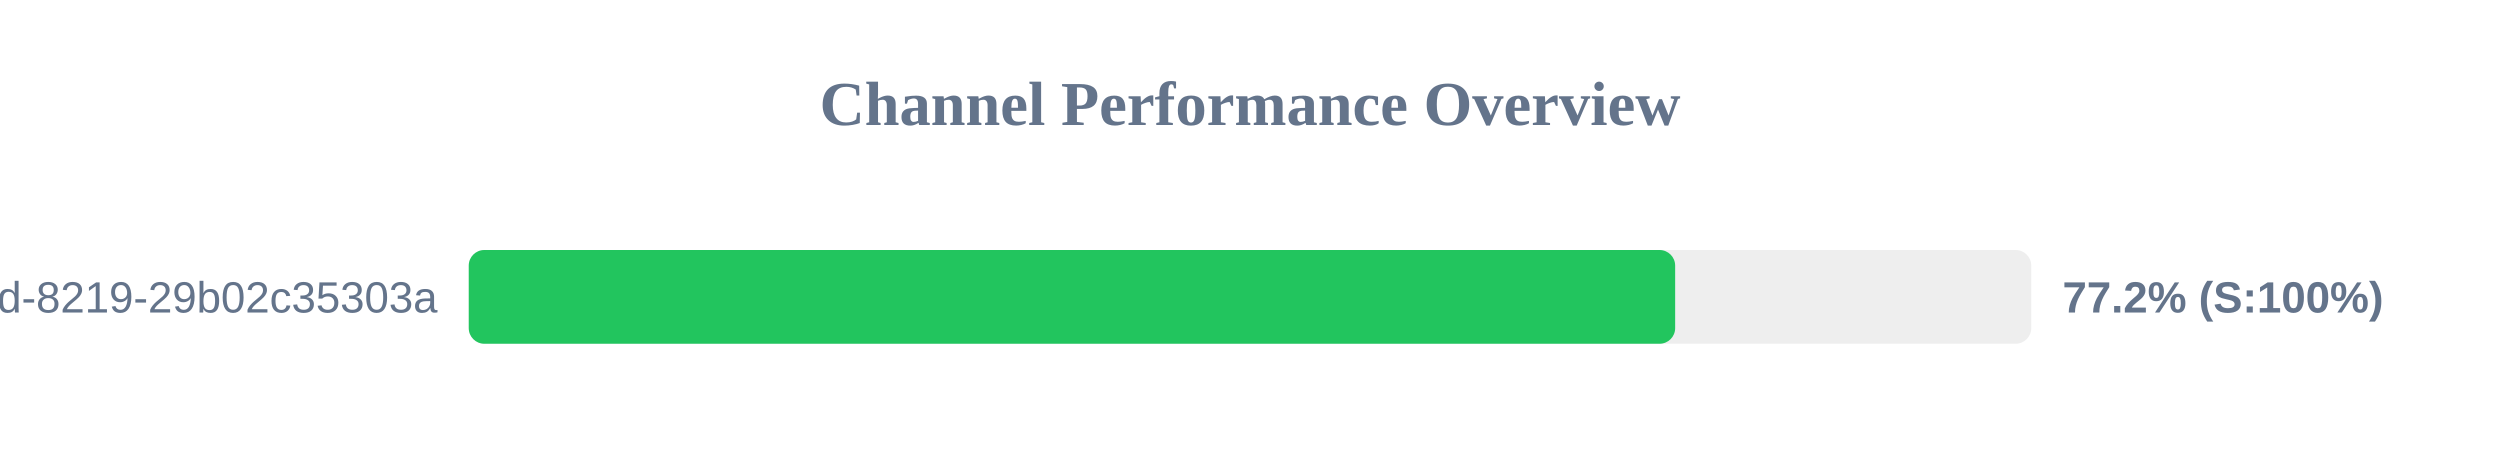
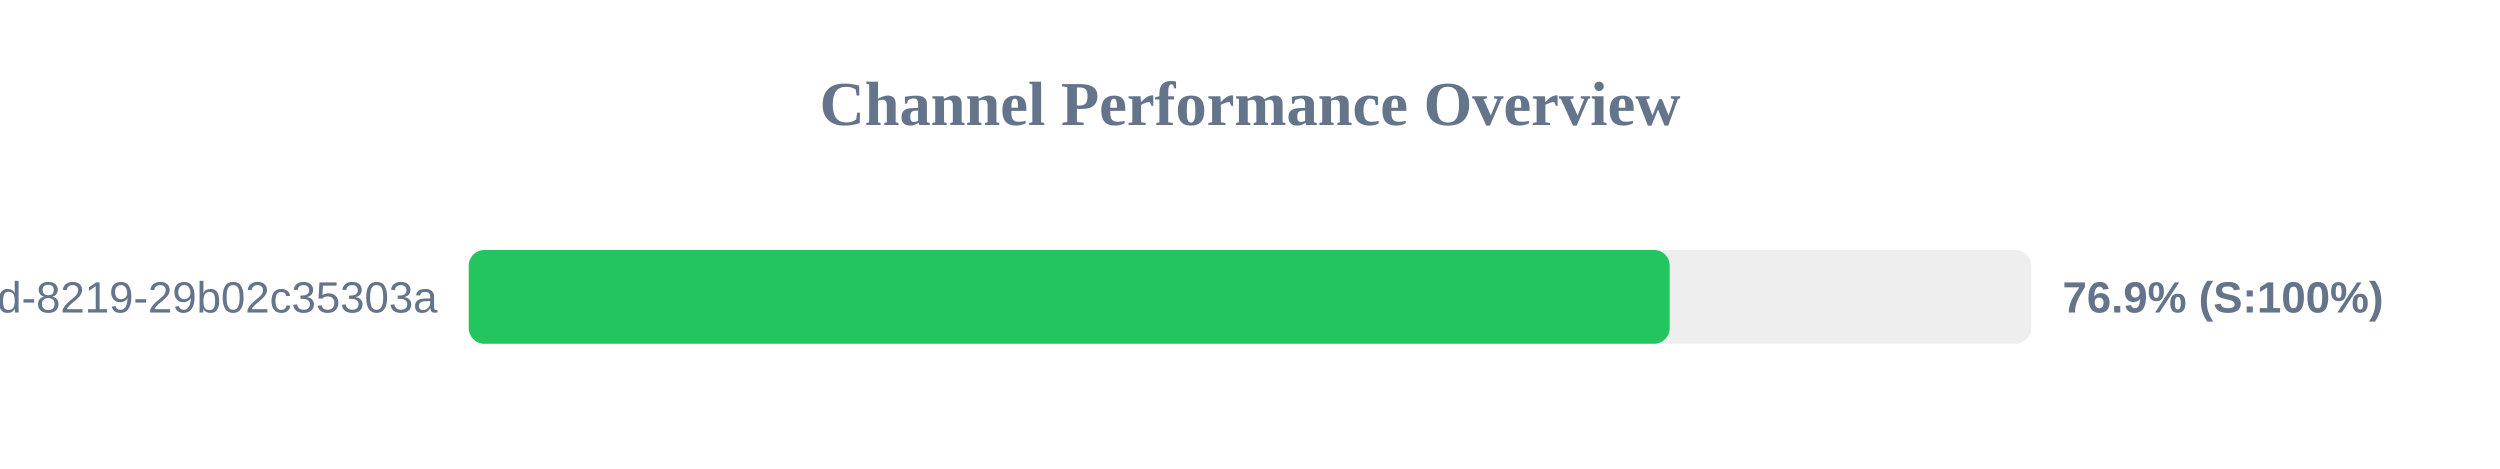
<svg xmlns="http://www.w3.org/2000/svg" width="800" height="150" version="1.1">
  <style>
        .row { font: 14px Arial; fill: #64748b; }
        .score { font: bold 14px Arial; fill: #64748b; }
    </style>
  <text x="400" y="40" text-anchor="middle" font-size="20px" font-weight="bold" fill="#64748b">Channel Performance Overview</text>
  <rect x="150" y="80" width="500" height="30" fill="#eee" rx="5" />
-   <rect x="150" y="80" width="386.05" height="30" fill="#22c55e" rx="5" />
+   <rect x="150" y="80" width="384.3" height="30" fill="#22c55e" rx="5" />
  <text x="140" y="100" text-anchor="end" class="row">?uuid=5eaa121d-4362-444d-8219-29b02c35303a</text>
-   <text x="660" y="100" text-anchor="start" class="score">77.2% (S:100%)</text>
+   <text x="660" y="100" text-anchor="start" class="score">76.9% (S:100%)</text>
</svg>
